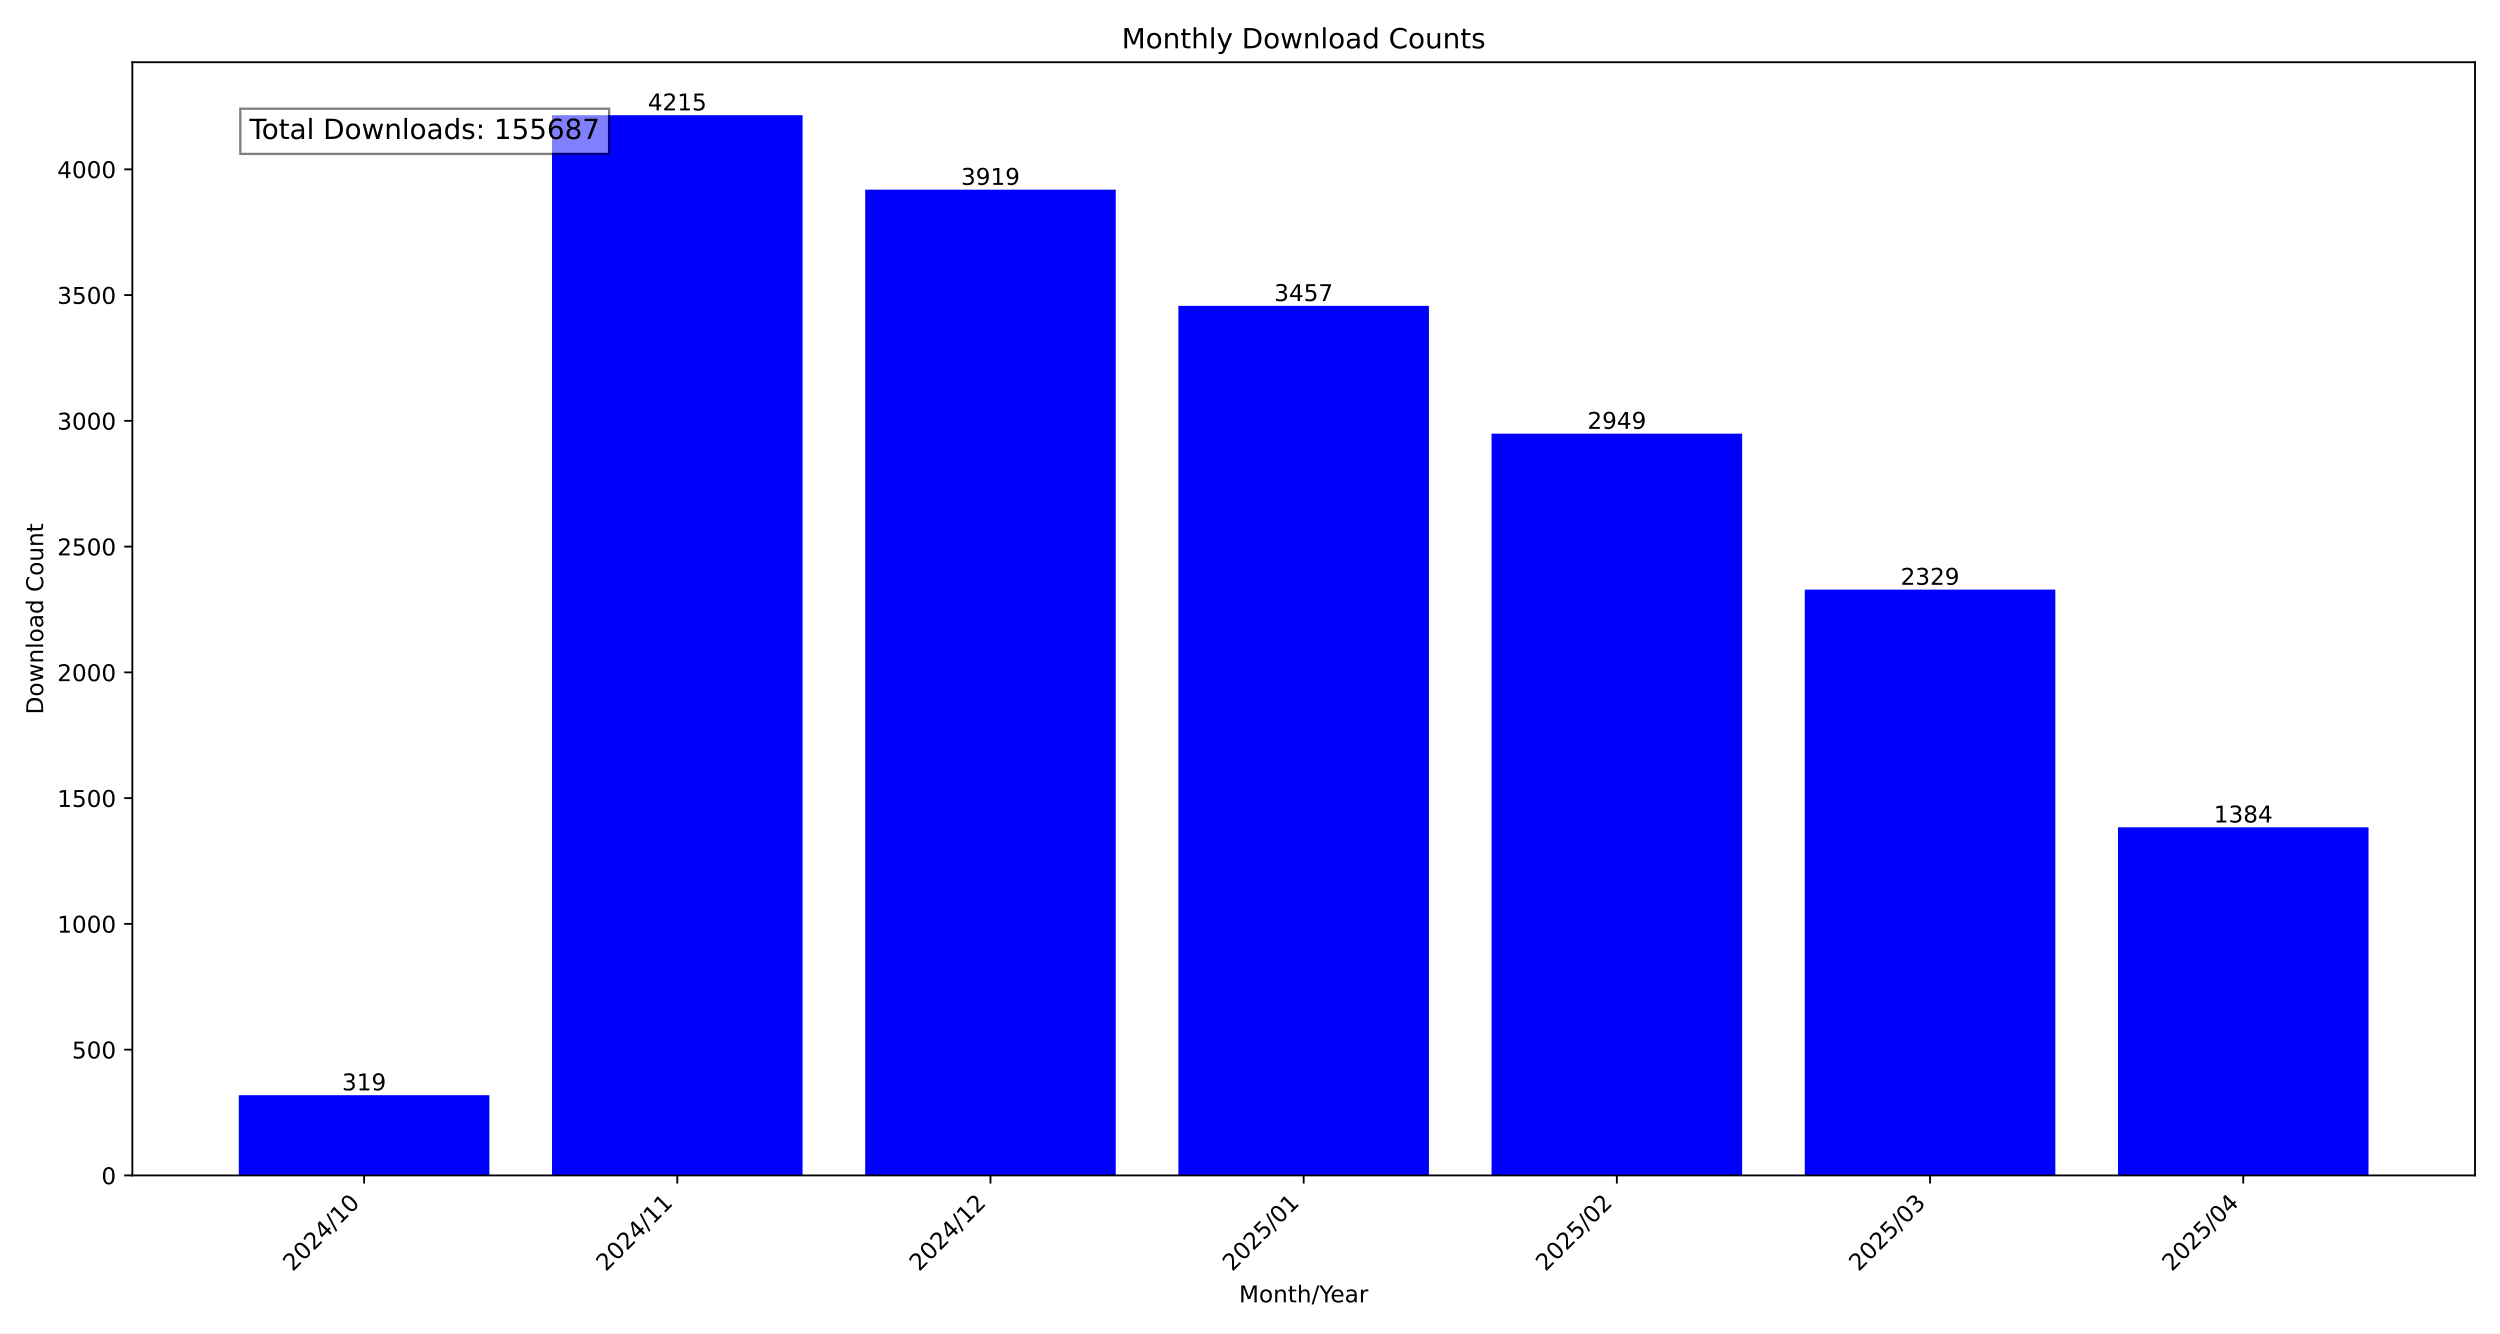
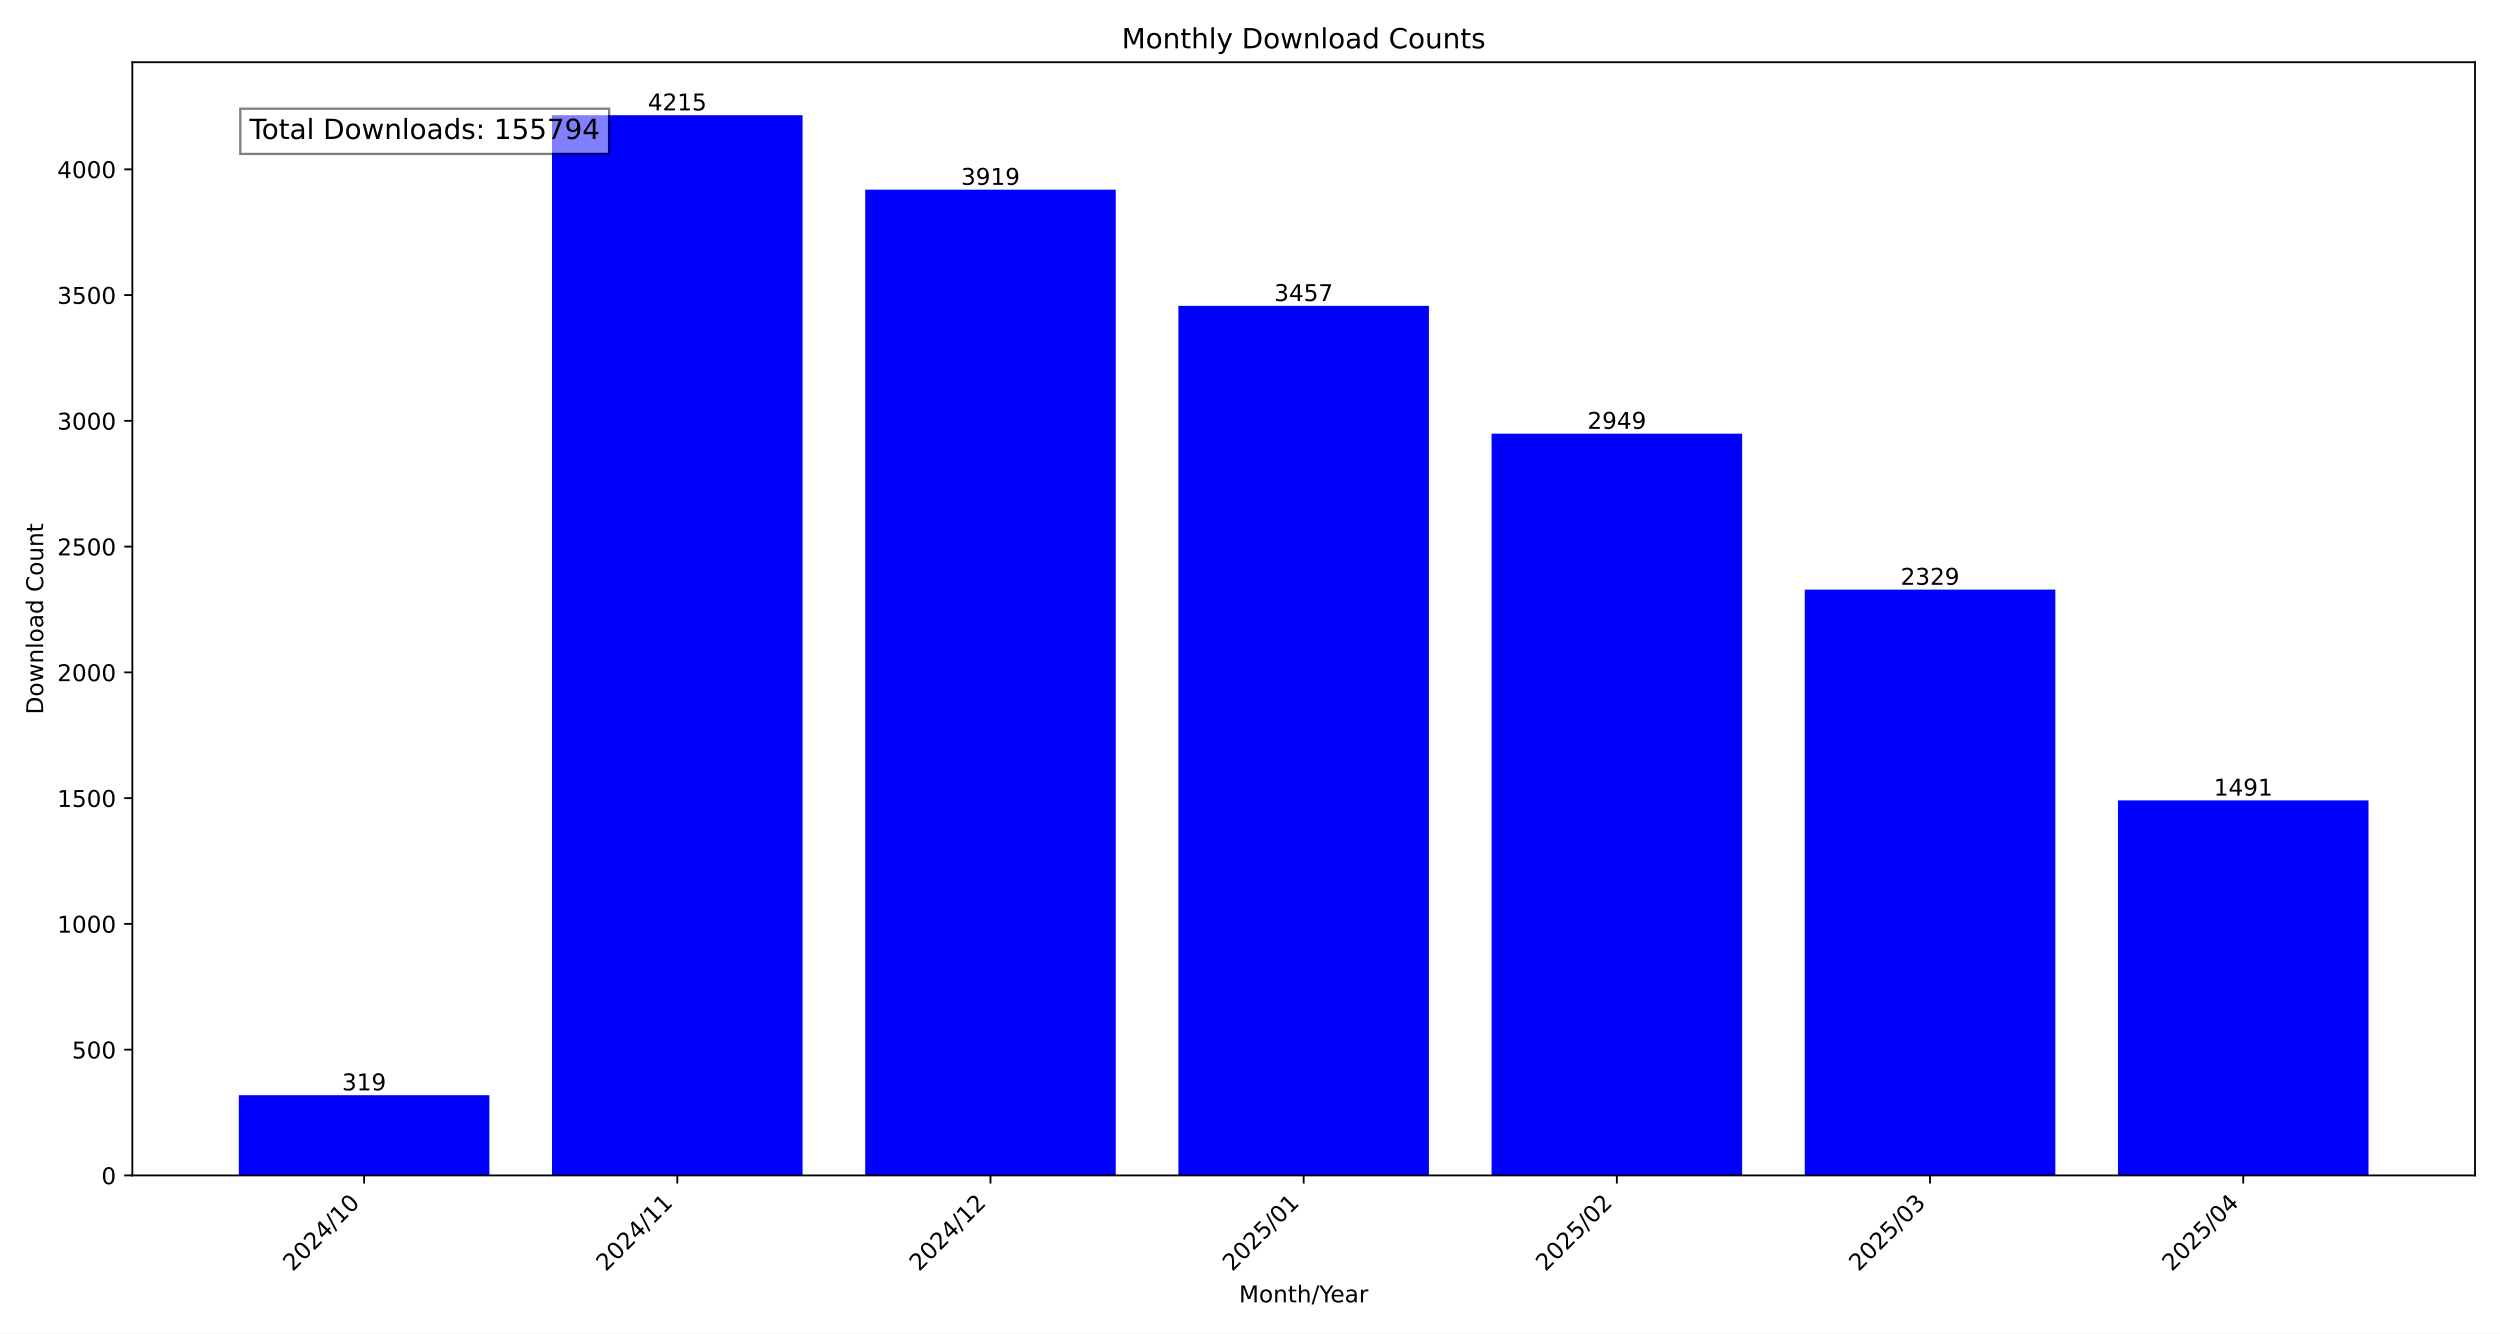
<svg xmlns="http://www.w3.org/2000/svg" xmlns:xlink="http://www.w3.org/1999/xlink" width="1080pt" height="576pt" viewBox="0 0 1080 576" version="1.1">
  <defs>
    <style type="text/css">*{stroke-linejoin: round; stroke-linecap: butt}</style>
  </defs>
  <g id="figure_1">
    <g id="patch_1">
      <path d="M 0 576  L 1080 576  L 1080 0  L 0 0  z " style="fill: #ffffff" />
    </g>
    <g id="axes_1">
      <g id="patch_2">
        <path d="M 57.17 507.782  L 1069.2 507.782  L 1069.2 26.88  L 57.17 26.88  z " style="fill: #ffffff" />
      </g>
      <g id="patch_3">
-         <path d="M 103.171 507.782  L 211.41 507.782  L 211.41 473.119  L 103.171 473.119  z " clip-path="url(#p1e452efa62)" style="fill: #0000ff" />
+         <path d="M 103.171 507.782  L 211.41 507.782  L 211.41 473.119  L 103.171 473.119  z " clip-path="url(#p59bfee5288)" style="fill: #0000ff" />
      </g>
      <g id="patch_4">
-         <path d="M 238.469 507.782  L 346.708 507.782  L 346.708 49.78  L 238.469 49.78  z " clip-path="url(#p1e452efa62)" style="fill: #0000ff" />
+         <path d="M 238.469 507.782  L 346.708 507.782  L 346.708 49.78  L 238.469 49.78  z " clip-path="url(#p59bfee5288)" style="fill: #0000ff" />
      </g>
      <g id="patch_5">
-         <path d="M 373.768 507.782  L 482.006 507.782  L 482.006 81.943  L 373.768 81.943  z " clip-path="url(#p1e452efa62)" style="fill: #0000ff" />
+         <path d="M 373.768 507.782  L 482.006 507.782  L 482.006 81.943  L 373.768 81.943  z " clip-path="url(#p59bfee5288)" style="fill: #0000ff" />
      </g>
      <g id="patch_6">
-         <path d="M 509.066 507.782  L 617.304 507.782  L 617.304 132.144  L 509.066 132.144  z " clip-path="url(#p1e452efa62)" style="fill: #0000ff" />
+         <path d="M 509.066 507.782  L 617.304 507.782  L 617.304 132.144  L 509.066 132.144  z " clip-path="url(#p59bfee5288)" style="fill: #0000ff" />
      </g>
      <g id="patch_7">
-         <path d="M 644.364 507.782  L 752.602 507.782  L 752.602 187.344  L 644.364 187.344  z " clip-path="url(#p1e452efa62)" style="fill: #0000ff" />
+         <path d="M 644.364 507.782  L 752.602 507.782  L 752.602 187.344  L 644.364 187.344  z " clip-path="url(#p59bfee5288)" style="fill: #0000ff" />
      </g>
      <g id="patch_8">
-         <path d="M 779.662 507.782  L 887.901 507.782  L 887.901 254.713  L 779.662 254.713  z " clip-path="url(#p1e452efa62)" style="fill: #0000ff" />
+         <path d="M 779.662 507.782  L 887.901 507.782  L 887.901 254.713  L 779.662 254.713  z " clip-path="url(#p59bfee5288)" style="fill: #0000ff" />
      </g>
      <g id="patch_9">
-         <path d="M 914.96 507.782  L 1023.199 507.782  L 1023.199 357.396  L 914.96 357.396  z " clip-path="url(#p1e452efa62)" style="fill: #0000ff" />
+         <path d="M 914.96 507.782  L 1023.199 507.782  L 1023.199 345.77  L 914.96 345.77  z " clip-path="url(#p59bfee5288)" style="fill: #0000ff" />
      </g>
      <g id="matplotlib.axis_1">
        <g id="xtick_1">
          <g id="line2d_1">
            <defs>
-               <path id="m18e22e1705" d="M 0 0  L 0 3.5  " style="stroke: #000000; stroke-width: 0.8" />
+               <path id="meb021d8b31" d="M 0 0  L 0 3.5  " style="stroke: #000000; stroke-width: 0.8" />
            </defs>
            <g>
-               <use xlink:href="#m18e22e1705" x="157.291" y="507.782" style="stroke: #000000; stroke-width: 0.8" />
+               <use xlink:href="#meb021d8b31" x="157.291" y="507.782" style="stroke: #000000; stroke-width: 0.8" />
            </g>
          </g>
          <g id="text_1">
            <g transform="translate(126.4442 549.5306) rotate(-45) scale(0.1 -0.1)">
              <defs>
                <path id="DejaVuSans-32" d="M 1228 531  L 3431 531  L 3431 0  L 469 0  L 469 531  Q 828 903 1448 1529  Q 2069 2156 2228 2338  Q 2531 2678 2651 2914  Q 2772 3150 2772 3378  Q 2772 3750 2511 3984  Q 2250 4219 1831 4219  Q 1534 4219 1204 4116  Q 875 4013 500 3803  L 500 4441  Q 881 4594 1212 4672  Q 1544 4750 1819 4750  Q 2544 4750 2975 4387  Q 3406 4025 3406 3419  Q 3406 3131 3298 2873  Q 3191 2616 2906 2266  Q 2828 2175 2409 1742  Q 1991 1309 1228 531  z " transform="scale(0.015625)" />
                <path id="DejaVuSans-30" d="M 2034 4250  Q 1547 4250 1301 3770  Q 1056 3291 1056 2328  Q 1056 1369 1301 889  Q 1547 409 2034 409  Q 2525 409 2770 889  Q 3016 1369 3016 2328  Q 3016 3291 2770 3770  Q 2525 4250 2034 4250  z M 2034 4750  Q 2819 4750 3233 4129  Q 3647 3509 3647 2328  Q 3647 1150 3233 529  Q 2819 -91 2034 -91  Q 1250 -91 836 529  Q 422 1150 422 2328  Q 422 3509 836 4129  Q 1250 4750 2034 4750  z " transform="scale(0.015625)" />
                <path id="DejaVuSans-34" d="M 2419 4116  L 825 1625  L 2419 1625  L 2419 4116  z M 2253 4666  L 3047 4666  L 3047 1625  L 3713 1625  L 3713 1100  L 3047 1100  L 3047 0  L 2419 0  L 2419 1100  L 313 1100  L 313 1709  L 2253 4666  z " transform="scale(0.015625)" />
                <path id="DejaVuSans-2f" d="M 1625 4666  L 2156 4666  L 531 -594  L 0 -594  L 1625 4666  z " transform="scale(0.015625)" />
                <path id="DejaVuSans-31" d="M 794 531  L 1825 531  L 1825 4091  L 703 3866  L 703 4441  L 1819 4666  L 2450 4666  L 2450 531  L 3481 531  L 3481 0  L 794 0  L 794 531  z " transform="scale(0.015625)" />
              </defs>
              <use xlink:href="#DejaVuSans-32" />
              <use xlink:href="#DejaVuSans-30" x="63.623" />
              <use xlink:href="#DejaVuSans-32" x="127.246" />
              <use xlink:href="#DejaVuSans-34" x="190.869" />
              <use xlink:href="#DejaVuSans-2f" x="254.492" />
              <use xlink:href="#DejaVuSans-31" x="288.184" />
              <use xlink:href="#DejaVuSans-30" x="351.807" />
            </g>
          </g>
        </g>
        <g id="xtick_2">
          <g id="line2d_2">
            <g>
-               <use xlink:href="#m18e22e1705" x="292.589" y="507.782" style="stroke: #000000; stroke-width: 0.8" />
+               <use xlink:href="#meb021d8b31" x="292.589" y="507.782" style="stroke: #000000; stroke-width: 0.8" />
            </g>
          </g>
          <g id="text_2">
            <g transform="translate(261.7423 549.5306) rotate(-45) scale(0.1 -0.1)">
              <use xlink:href="#DejaVuSans-32" />
              <use xlink:href="#DejaVuSans-30" x="63.623" />
              <use xlink:href="#DejaVuSans-32" x="127.246" />
              <use xlink:href="#DejaVuSans-34" x="190.869" />
              <use xlink:href="#DejaVuSans-2f" x="254.492" />
              <use xlink:href="#DejaVuSans-31" x="288.184" />
              <use xlink:href="#DejaVuSans-31" x="351.807" />
            </g>
          </g>
        </g>
        <g id="xtick_3">
          <g id="line2d_3">
            <g>
-               <use xlink:href="#m18e22e1705" x="427.887" y="507.782" style="stroke: #000000; stroke-width: 0.8" />
+               <use xlink:href="#meb021d8b31" x="427.887" y="507.782" style="stroke: #000000; stroke-width: 0.8" />
            </g>
          </g>
          <g id="text_3">
            <g transform="translate(397.0404 549.5306) rotate(-45) scale(0.1 -0.1)">
              <use xlink:href="#DejaVuSans-32" />
              <use xlink:href="#DejaVuSans-30" x="63.623" />
              <use xlink:href="#DejaVuSans-32" x="127.246" />
              <use xlink:href="#DejaVuSans-34" x="190.869" />
              <use xlink:href="#DejaVuSans-2f" x="254.492" />
              <use xlink:href="#DejaVuSans-31" x="288.184" />
              <use xlink:href="#DejaVuSans-32" x="351.807" />
            </g>
          </g>
        </g>
        <g id="xtick_4">
          <g id="line2d_4">
            <g>
-               <use xlink:href="#m18e22e1705" x="563.185" y="507.782" style="stroke: #000000; stroke-width: 0.8" />
+               <use xlink:href="#meb021d8b31" x="563.185" y="507.782" style="stroke: #000000; stroke-width: 0.8" />
            </g>
          </g>
          <g id="text_4">
            <g transform="translate(532.3386 549.5306) rotate(-45) scale(0.1 -0.1)">
              <defs>
                <path id="DejaVuSans-35" d="M 691 4666  L 3169 4666  L 3169 4134  L 1269 4134  L 1269 2991  Q 1406 3038 1543 3061  Q 1681 3084 1819 3084  Q 2600 3084 3056 2656  Q 3513 2228 3513 1497  Q 3513 744 3044 326  Q 2575 -91 1722 -91  Q 1428 -91 1123 -41  Q 819 9 494 109  L 494 744  Q 775 591 1075 516  Q 1375 441 1709 441  Q 2250 441 2565 725  Q 2881 1009 2881 1497  Q 2881 1984 2565 2268  Q 2250 2553 1709 2553  Q 1456 2553 1204 2497  Q 953 2441 691 2322  L 691 4666  z " transform="scale(0.015625)" />
              </defs>
              <use xlink:href="#DejaVuSans-32" />
              <use xlink:href="#DejaVuSans-30" x="63.623" />
              <use xlink:href="#DejaVuSans-32" x="127.246" />
              <use xlink:href="#DejaVuSans-35" x="190.869" />
              <use xlink:href="#DejaVuSans-2f" x="254.492" />
              <use xlink:href="#DejaVuSans-30" x="288.184" />
              <use xlink:href="#DejaVuSans-31" x="351.807" />
            </g>
          </g>
        </g>
        <g id="xtick_5">
          <g id="line2d_5">
            <g>
-               <use xlink:href="#m18e22e1705" x="698.483" y="507.782" style="stroke: #000000; stroke-width: 0.8" />
+               <use xlink:href="#meb021d8b31" x="698.483" y="507.782" style="stroke: #000000; stroke-width: 0.8" />
            </g>
          </g>
          <g id="text_5">
            <g transform="translate(667.6367 549.5306) rotate(-45) scale(0.1 -0.1)">
              <use xlink:href="#DejaVuSans-32" />
              <use xlink:href="#DejaVuSans-30" x="63.623" />
              <use xlink:href="#DejaVuSans-32" x="127.246" />
              <use xlink:href="#DejaVuSans-35" x="190.869" />
              <use xlink:href="#DejaVuSans-2f" x="254.492" />
              <use xlink:href="#DejaVuSans-30" x="288.184" />
              <use xlink:href="#DejaVuSans-32" x="351.807" />
            </g>
          </g>
        </g>
        <g id="xtick_6">
          <g id="line2d_6">
            <g>
-               <use xlink:href="#m18e22e1705" x="833.781" y="507.782" style="stroke: #000000; stroke-width: 0.8" />
+               <use xlink:href="#meb021d8b31" x="833.781" y="507.782" style="stroke: #000000; stroke-width: 0.8" />
            </g>
          </g>
          <g id="text_6">
            <g transform="translate(802.9348 549.5306) rotate(-45) scale(0.1 -0.1)">
              <defs>
                <path id="DejaVuSans-33" d="M 2597 2516  Q 3050 2419 3304 2112  Q 3559 1806 3559 1356  Q 3559 666 3084 287  Q 2609 -91 1734 -91  Q 1441 -91 1130 -33  Q 819 25 488 141  L 488 750  Q 750 597 1062 519  Q 1375 441 1716 441  Q 2309 441 2620 675  Q 2931 909 2931 1356  Q 2931 1769 2642 2001  Q 2353 2234 1838 2234  L 1294 2234  L 1294 2753  L 1863 2753  Q 2328 2753 2575 2939  Q 2822 3125 2822 3475  Q 2822 3834 2567 4026  Q 2313 4219 1838 4219  Q 1578 4219 1281 4162  Q 984 4106 628 3988  L 628 4550  Q 988 4650 1302 4700  Q 1616 4750 1894 4750  Q 2613 4750 3031 4423  Q 3450 4097 3450 3541  Q 3450 3153 3228 2886  Q 3006 2619 2597 2516  z " transform="scale(0.015625)" />
              </defs>
              <use xlink:href="#DejaVuSans-32" />
              <use xlink:href="#DejaVuSans-30" x="63.623" />
              <use xlink:href="#DejaVuSans-32" x="127.246" />
              <use xlink:href="#DejaVuSans-35" x="190.869" />
              <use xlink:href="#DejaVuSans-2f" x="254.492" />
              <use xlink:href="#DejaVuSans-30" x="288.184" />
              <use xlink:href="#DejaVuSans-33" x="351.807" />
            </g>
          </g>
        </g>
        <g id="xtick_7">
          <g id="line2d_7">
            <g>
-               <use xlink:href="#m18e22e1705" x="969.079" y="507.782" style="stroke: #000000; stroke-width: 0.8" />
+               <use xlink:href="#meb021d8b31" x="969.079" y="507.782" style="stroke: #000000; stroke-width: 0.8" />
            </g>
          </g>
          <g id="text_7">
            <g transform="translate(938.233 549.5306) rotate(-45) scale(0.1 -0.1)">
              <use xlink:href="#DejaVuSans-32" />
              <use xlink:href="#DejaVuSans-30" x="63.623" />
              <use xlink:href="#DejaVuSans-32" x="127.246" />
              <use xlink:href="#DejaVuSans-35" x="190.869" />
              <use xlink:href="#DejaVuSans-2f" x="254.492" />
              <use xlink:href="#DejaVuSans-30" x="288.184" />
              <use xlink:href="#DejaVuSans-34" x="351.807" />
            </g>
          </g>
        </g>
        <g id="text_8">
          <g transform="translate(535.242 562.5996) scale(0.1 -0.1)">
            <defs>
              <path id="DejaVuSans-4d" d="M 628 4666  L 1569 4666  L 2759 1491  L 3956 4666  L 4897 4666  L 4897 0  L 4281 0  L 4281 4097  L 3078 897  L 2444 897  L 1241 4097  L 1241 0  L 628 0  L 628 4666  z " transform="scale(0.015625)" />
              <path id="DejaVuSans-6f" d="M 1959 3097  Q 1497 3097 1228 2736  Q 959 2375 959 1747  Q 959 1119 1226 758  Q 1494 397 1959 397  Q 2419 397 2687 759  Q 2956 1122 2956 1747  Q 2956 2369 2687 2733  Q 2419 3097 1959 3097  z M 1959 3584  Q 2709 3584 3137 3096  Q 3566 2609 3566 1747  Q 3566 888 3137 398  Q 2709 -91 1959 -91  Q 1206 -91 779 398  Q 353 888 353 1747  Q 353 2609 779 3096  Q 1206 3584 1959 3584  z " transform="scale(0.015625)" />
              <path id="DejaVuSans-6e" d="M 3513 2113  L 3513 0  L 2938 0  L 2938 2094  Q 2938 2591 2744 2837  Q 2550 3084 2163 3084  Q 1697 3084 1428 2787  Q 1159 2491 1159 1978  L 1159 0  L 581 0  L 581 3500  L 1159 3500  L 1159 2956  Q 1366 3272 1645 3428  Q 1925 3584 2291 3584  Q 2894 3584 3203 3211  Q 3513 2838 3513 2113  z " transform="scale(0.015625)" />
              <path id="DejaVuSans-74" d="M 1172 4494  L 1172 3500  L 2356 3500  L 2356 3053  L 1172 3053  L 1172 1153  Q 1172 725 1289 603  Q 1406 481 1766 481  L 2356 481  L 2356 0  L 1766 0  Q 1100 0 847 248  Q 594 497 594 1153  L 594 3053  L 172 3053  L 172 3500  L 594 3500  L 594 4494  L 1172 4494  z " transform="scale(0.015625)" />
              <path id="DejaVuSans-68" d="M 3513 2113  L 3513 0  L 2938 0  L 2938 2094  Q 2938 2591 2744 2837  Q 2550 3084 2163 3084  Q 1697 3084 1428 2787  Q 1159 2491 1159 1978  L 1159 0  L 581 0  L 581 4863  L 1159 4863  L 1159 2956  Q 1366 3272 1645 3428  Q 1925 3584 2291 3584  Q 2894 3584 3203 3211  Q 3513 2838 3513 2113  z " transform="scale(0.015625)" />
              <path id="DejaVuSans-59" d="M -13 4666  L 666 4666  L 1959 2747  L 3244 4666  L 3922 4666  L 2272 2222  L 2272 0  L 1638 0  L 1638 2222  L -13 4666  z " transform="scale(0.015625)" />
              <path id="DejaVuSans-65" d="M 3597 1894  L 3597 1613  L 953 1613  Q 991 1019 1311 708  Q 1631 397 2203 397  Q 2534 397 2845 478  Q 3156 559 3463 722  L 3463 178  Q 3153 47 2828 -22  Q 2503 -91 2169 -91  Q 1331 -91 842 396  Q 353 884 353 1716  Q 353 2575 817 3079  Q 1281 3584 2069 3584  Q 2775 3584 3186 3129  Q 3597 2675 3597 1894  z M 3022 2063  Q 3016 2534 2758 2815  Q 2500 3097 2075 3097  Q 1594 3097 1305 2825  Q 1016 2553 972 2059  L 3022 2063  z " transform="scale(0.015625)" />
              <path id="DejaVuSans-61" d="M 2194 1759  Q 1497 1759 1228 1600  Q 959 1441 959 1056  Q 959 750 1161 570  Q 1363 391 1709 391  Q 2188 391 2477 730  Q 2766 1069 2766 1631  L 2766 1759  L 2194 1759  z M 3341 1997  L 3341 0  L 2766 0  L 2766 531  Q 2569 213 2275 61  Q 1981 -91 1556 -91  Q 1019 -91 701 211  Q 384 513 384 1019  Q 384 1609 779 1909  Q 1175 2209 1959 2209  L 2766 2209  L 2766 2266  Q 2766 2663 2505 2880  Q 2244 3097 1772 3097  Q 1472 3097 1187 3025  Q 903 2953 641 2809  L 641 3341  Q 956 3463 1253 3523  Q 1550 3584 1831 3584  Q 2591 3584 2966 3190  Q 3341 2797 3341 1997  z " transform="scale(0.015625)" />
              <path id="DejaVuSans-72" d="M 2631 2963  Q 2534 3019 2420 3045  Q 2306 3072 2169 3072  Q 1681 3072 1420 2755  Q 1159 2438 1159 1844  L 1159 0  L 581 0  L 581 3500  L 1159 3500  L 1159 2956  Q 1341 3275 1631 3429  Q 1922 3584 2338 3584  Q 2397 3584 2469 3576  Q 2541 3569 2628 3553  L 2631 2963  z " transform="scale(0.015625)" />
            </defs>
            <use xlink:href="#DejaVuSans-4d" />
            <use xlink:href="#DejaVuSans-6f" x="86.279" />
            <use xlink:href="#DejaVuSans-6e" x="147.461" />
            <use xlink:href="#DejaVuSans-74" x="210.84" />
            <use xlink:href="#DejaVuSans-68" x="250.049" />
            <use xlink:href="#DejaVuSans-2f" x="313.428" />
            <use xlink:href="#DejaVuSans-59" x="347.119" />
            <use xlink:href="#DejaVuSans-65" x="394.953" />
            <use xlink:href="#DejaVuSans-61" x="456.477" />
            <use xlink:href="#DejaVuSans-72" x="517.756" />
          </g>
        </g>
      </g>
      <g id="matplotlib.axis_2">
        <g id="ytick_1">
          <g id="line2d_8">
            <defs>
-               <path id="m741032c64d" d="M 0 0  L -3.5 0  " style="stroke: #000000; stroke-width: 0.8" />
+               <path id="m15be29fe2b" d="M 0 0  L -3.5 0  " style="stroke: #000000; stroke-width: 0.8" />
            </defs>
            <g>
-               <use xlink:href="#m741032c64d" x="57.17" y="507.782" style="stroke: #000000; stroke-width: 0.8" />
+               <use xlink:href="#m15be29fe2b" x="57.17" y="507.782" style="stroke: #000000; stroke-width: 0.8" />
            </g>
          </g>
          <g id="text_9">
            <g transform="translate(43.8075 511.581) scale(0.1 -0.1)">
              <use xlink:href="#DejaVuSans-30" />
            </g>
          </g>
        </g>
        <g id="ytick_2">
          <g id="line2d_9">
            <g>
-               <use xlink:href="#m741032c64d" x="57.17" y="453.452" style="stroke: #000000; stroke-width: 0.8" />
+               <use xlink:href="#m15be29fe2b" x="57.17" y="453.452" style="stroke: #000000; stroke-width: 0.8" />
            </g>
          </g>
          <g id="text_10">
            <g transform="translate(31.0825 457.251) scale(0.1 -0.1)">
              <use xlink:href="#DejaVuSans-35" />
              <use xlink:href="#DejaVuSans-30" x="63.623" />
              <use xlink:href="#DejaVuSans-30" x="127.246" />
            </g>
          </g>
        </g>
        <g id="ytick_3">
          <g id="line2d_10">
            <g>
-               <use xlink:href="#m741032c64d" x="57.17" y="399.122" style="stroke: #000000; stroke-width: 0.8" />
+               <use xlink:href="#m15be29fe2b" x="57.17" y="399.122" style="stroke: #000000; stroke-width: 0.8" />
            </g>
          </g>
          <g id="text_11">
            <g transform="translate(24.72 402.921) scale(0.1 -0.1)">
              <use xlink:href="#DejaVuSans-31" />
              <use xlink:href="#DejaVuSans-30" x="63.623" />
              <use xlink:href="#DejaVuSans-30" x="127.246" />
              <use xlink:href="#DejaVuSans-30" x="190.869" />
            </g>
          </g>
        </g>
        <g id="ytick_4">
          <g id="line2d_11">
            <g>
-               <use xlink:href="#m741032c64d" x="57.17" y="344.792" style="stroke: #000000; stroke-width: 0.8" />
+               <use xlink:href="#m15be29fe2b" x="57.17" y="344.792" style="stroke: #000000; stroke-width: 0.8" />
            </g>
          </g>
          <g id="text_12">
            <g transform="translate(24.72 348.5911) scale(0.1 -0.1)">
              <use xlink:href="#DejaVuSans-31" />
              <use xlink:href="#DejaVuSans-35" x="63.623" />
              <use xlink:href="#DejaVuSans-30" x="127.246" />
              <use xlink:href="#DejaVuSans-30" x="190.869" />
            </g>
          </g>
        </g>
        <g id="ytick_5">
          <g id="line2d_12">
            <g>
-               <use xlink:href="#m741032c64d" x="57.17" y="290.462" style="stroke: #000000; stroke-width: 0.8" />
+               <use xlink:href="#m15be29fe2b" x="57.17" y="290.462" style="stroke: #000000; stroke-width: 0.8" />
            </g>
          </g>
          <g id="text_13">
            <g transform="translate(24.72 294.2611) scale(0.1 -0.1)">
              <use xlink:href="#DejaVuSans-32" />
              <use xlink:href="#DejaVuSans-30" x="63.623" />
              <use xlink:href="#DejaVuSans-30" x="127.246" />
              <use xlink:href="#DejaVuSans-30" x="190.869" />
            </g>
          </g>
        </g>
        <g id="ytick_6">
          <g id="line2d_13">
            <g>
-               <use xlink:href="#m741032c64d" x="57.17" y="236.132" style="stroke: #000000; stroke-width: 0.8" />
+               <use xlink:href="#m15be29fe2b" x="57.17" y="236.132" style="stroke: #000000; stroke-width: 0.8" />
            </g>
          </g>
          <g id="text_14">
            <g transform="translate(24.72 239.9311) scale(0.1 -0.1)">
              <use xlink:href="#DejaVuSans-32" />
              <use xlink:href="#DejaVuSans-35" x="63.623" />
              <use xlink:href="#DejaVuSans-30" x="127.246" />
              <use xlink:href="#DejaVuSans-30" x="190.869" />
            </g>
          </g>
        </g>
        <g id="ytick_7">
          <g id="line2d_14">
            <g>
-               <use xlink:href="#m741032c64d" x="57.17" y="181.802" style="stroke: #000000; stroke-width: 0.8" />
+               <use xlink:href="#m15be29fe2b" x="57.17" y="181.802" style="stroke: #000000; stroke-width: 0.8" />
            </g>
          </g>
          <g id="text_15">
            <g transform="translate(24.72 185.6011) scale(0.1 -0.1)">
              <use xlink:href="#DejaVuSans-33" />
              <use xlink:href="#DejaVuSans-30" x="63.623" />
              <use xlink:href="#DejaVuSans-30" x="127.246" />
              <use xlink:href="#DejaVuSans-30" x="190.869" />
            </g>
          </g>
        </g>
        <g id="ytick_8">
          <g id="line2d_15">
            <g>
-               <use xlink:href="#m741032c64d" x="57.17" y="127.472" style="stroke: #000000; stroke-width: 0.8" />
+               <use xlink:href="#m15be29fe2b" x="57.17" y="127.472" style="stroke: #000000; stroke-width: 0.8" />
            </g>
          </g>
          <g id="text_16">
            <g transform="translate(24.72 131.2712) scale(0.1 -0.1)">
              <use xlink:href="#DejaVuSans-33" />
              <use xlink:href="#DejaVuSans-35" x="63.623" />
              <use xlink:href="#DejaVuSans-30" x="127.246" />
              <use xlink:href="#DejaVuSans-30" x="190.869" />
            </g>
          </g>
        </g>
        <g id="ytick_9">
          <g id="line2d_16">
            <g>
-               <use xlink:href="#m741032c64d" x="57.17" y="73.142" style="stroke: #000000; stroke-width: 0.8" />
+               <use xlink:href="#m15be29fe2b" x="57.17" y="73.142" style="stroke: #000000; stroke-width: 0.8" />
            </g>
          </g>
          <g id="text_17">
            <g transform="translate(24.72 76.94119) scale(0.1 -0.1)">
              <use xlink:href="#DejaVuSans-34" />
              <use xlink:href="#DejaVuSans-30" x="63.623" />
              <use xlink:href="#DejaVuSans-30" x="127.246" />
              <use xlink:href="#DejaVuSans-30" x="190.869" />
            </g>
          </g>
        </g>
        <g id="text_18">
          <g transform="translate(18.64031 308.6223) rotate(-90) scale(0.1 -0.1)">
            <defs>
              <path id="DejaVuSans-44" d="M 1259 4147  L 1259 519  L 2022 519  Q 2988 519 3436 956  Q 3884 1394 3884 2338  Q 3884 3275 3436 3711  Q 2988 4147 2022 4147  L 1259 4147  z M 628 4666  L 1925 4666  Q 3281 4666 3915 4102  Q 4550 3538 4550 2338  Q 4550 1131 3912 565  Q 3275 0 1925 0  L 628 0  L 628 4666  z " transform="scale(0.015625)" />
              <path id="DejaVuSans-77" d="M 269 3500  L 844 3500  L 1563 769  L 2278 3500  L 2956 3500  L 3675 769  L 4391 3500  L 4966 3500  L 4050 0  L 3372 0  L 2619 2869  L 1863 0  L 1184 0  L 269 3500  z " transform="scale(0.015625)" />
              <path id="DejaVuSans-6c" d="M 603 4863  L 1178 4863  L 1178 0  L 603 0  L 603 4863  z " transform="scale(0.015625)" />
              <path id="DejaVuSans-64" d="M 2906 2969  L 2906 4863  L 3481 4863  L 3481 0  L 2906 0  L 2906 525  Q 2725 213 2448 61  Q 2172 -91 1784 -91  Q 1150 -91 751 415  Q 353 922 353 1747  Q 353 2572 751 3078  Q 1150 3584 1784 3584  Q 2172 3584 2448 3432  Q 2725 3281 2906 2969  z M 947 1747  Q 947 1113 1208 752  Q 1469 391 1925 391  Q 2381 391 2643 752  Q 2906 1113 2906 1747  Q 2906 2381 2643 2742  Q 2381 3103 1925 3103  Q 1469 3103 1208 2742  Q 947 2381 947 1747  z " transform="scale(0.015625)" />
              <path id="DejaVuSans-20" transform="scale(0.015625)" />
              <path id="DejaVuSans-43" d="M 4122 4306  L 4122 3641  Q 3803 3938 3442 4084  Q 3081 4231 2675 4231  Q 1875 4231 1450 3742  Q 1025 3253 1025 2328  Q 1025 1406 1450 917  Q 1875 428 2675 428  Q 3081 428 3442 575  Q 3803 722 4122 1019  L 4122 359  Q 3791 134 3420 21  Q 3050 -91 2638 -91  Q 1578 -91 968 557  Q 359 1206 359 2328  Q 359 3453 968 4101  Q 1578 4750 2638 4750  Q 3056 4750 3426 4639  Q 3797 4528 4122 4306  z " transform="scale(0.015625)" />
              <path id="DejaVuSans-75" d="M 544 1381  L 544 3500  L 1119 3500  L 1119 1403  Q 1119 906 1312 657  Q 1506 409 1894 409  Q 2359 409 2629 706  Q 2900 1003 2900 1516  L 2900 3500  L 3475 3500  L 3475 0  L 2900 0  L 2900 538  Q 2691 219 2414 64  Q 2138 -91 1772 -91  Q 1169 -91 856 284  Q 544 659 544 1381  z M 1991 3584  L 1991 3584  z " transform="scale(0.015625)" />
            </defs>
            <use xlink:href="#DejaVuSans-44" />
            <use xlink:href="#DejaVuSans-6f" x="77.002" />
            <use xlink:href="#DejaVuSans-77" x="138.184" />
            <use xlink:href="#DejaVuSans-6e" x="219.971" />
            <use xlink:href="#DejaVuSans-6c" x="283.35" />
            <use xlink:href="#DejaVuSans-6f" x="311.133" />
            <use xlink:href="#DejaVuSans-61" x="372.314" />
            <use xlink:href="#DejaVuSans-64" x="433.594" />
            <use xlink:href="#DejaVuSans-20" x="497.07" />
            <use xlink:href="#DejaVuSans-43" x="528.857" />
            <use xlink:href="#DejaVuSans-6f" x="598.682" />
            <use xlink:href="#DejaVuSans-75" x="659.863" />
            <use xlink:href="#DejaVuSans-6e" x="723.242" />
            <use xlink:href="#DejaVuSans-74" x="786.621" />
          </g>
        </g>
      </g>
      <g id="patch_10">
        <path d="M 57.17 507.782  L 57.17 26.88  " style="fill: none; stroke: #000000; stroke-width: 0.8; stroke-linejoin: miter; stroke-linecap: square" />
      </g>
      <g id="patch_11">
        <path d="M 1069.2 507.782  L 1069.2 26.88  " style="fill: none; stroke: #000000; stroke-width: 0.8; stroke-linejoin: miter; stroke-linecap: square" />
      </g>
      <g id="patch_12">
        <path d="M 57.17 507.782  L 1069.2 507.782  " style="fill: none; stroke: #000000; stroke-width: 0.8; stroke-linejoin: miter; stroke-linecap: square" />
      </g>
      <g id="patch_13">
        <path d="M 57.17 26.88  L 1069.2 26.88  " style="fill: none; stroke: #000000; stroke-width: 0.8; stroke-linejoin: miter; stroke-linecap: square" />
      </g>
      <g id="text_19">
        <g transform="translate(147.7469 471.0396) scale(0.1 -0.1)">
          <defs>
            <path id="DejaVuSans-39" d="M 703 97  L 703 672  Q 941 559 1184 500  Q 1428 441 1663 441  Q 2288 441 2617 861  Q 2947 1281 2994 2138  Q 2813 1869 2534 1725  Q 2256 1581 1919 1581  Q 1219 1581 811 2004  Q 403 2428 403 3163  Q 403 3881 828 4315  Q 1253 4750 1959 4750  Q 2769 4750 3195 4129  Q 3622 3509 3622 2328  Q 3622 1225 3098 567  Q 2575 -91 1691 -91  Q 1453 -91 1209 -44  Q 966 3 703 97  z M 1959 2075  Q 2384 2075 2632 2365  Q 2881 2656 2881 3163  Q 2881 3666 2632 3958  Q 2384 4250 1959 4250  Q 1534 4250 1286 3958  Q 1038 3666 1038 3163  Q 1038 2656 1286 2365  Q 1534 2075 1959 2075  z " transform="scale(0.015625)" />
          </defs>
          <use xlink:href="#DejaVuSans-33" />
          <use xlink:href="#DejaVuSans-31" x="63.623" />
          <use xlink:href="#DejaVuSans-39" x="127.246" />
        </g>
      </g>
      <g id="text_20">
        <g transform="translate(279.8637 47.7004) scale(0.1 -0.1)">
          <use xlink:href="#DejaVuSans-34" />
          <use xlink:href="#DejaVuSans-32" x="63.623" />
          <use xlink:href="#DejaVuSans-31" x="127.246" />
          <use xlink:href="#DejaVuSans-35" x="190.869" />
        </g>
      </g>
      <g id="text_21">
        <g transform="translate(415.1619 79.86374) scale(0.1 -0.1)">
          <use xlink:href="#DejaVuSans-33" />
          <use xlink:href="#DejaVuSans-39" x="63.623" />
          <use xlink:href="#DejaVuSans-31" x="127.246" />
          <use xlink:href="#DejaVuSans-39" x="190.869" />
        </g>
      </g>
      <g id="text_22">
        <g transform="translate(550.46 130.0646) scale(0.1 -0.1)">
          <defs>
            <path id="DejaVuSans-37" d="M 525 4666  L 3525 4666  L 3525 4397  L 1831 0  L 1172 0  L 2766 4134  L 525 4134  L 525 4666  z " transform="scale(0.015625)" />
          </defs>
          <use xlink:href="#DejaVuSans-33" />
          <use xlink:href="#DejaVuSans-34" x="63.623" />
          <use xlink:href="#DejaVuSans-35" x="127.246" />
          <use xlink:href="#DejaVuSans-37" x="190.869" />
        </g>
      </g>
      <g id="text_23">
        <g transform="translate(685.7581 185.2639) scale(0.1 -0.1)">
          <use xlink:href="#DejaVuSans-32" />
          <use xlink:href="#DejaVuSans-39" x="63.623" />
          <use xlink:href="#DejaVuSans-34" x="127.246" />
          <use xlink:href="#DejaVuSans-39" x="190.869" />
        </g>
      </g>
      <g id="text_24">
        <g transform="translate(821.0563 252.6331) scale(0.1 -0.1)">
          <use xlink:href="#DejaVuSans-32" />
          <use xlink:href="#DejaVuSans-33" x="63.623" />
          <use xlink:href="#DejaVuSans-32" x="127.246" />
          <use xlink:href="#DejaVuSans-39" x="190.869" />
        </g>
      </g>
      <g id="text_25">
-         <g transform="translate(956.3544 355.3167) scale(0.1 -0.1)">
-           <defs>
-             <path id="DejaVuSans-38" d="M 2034 2216  Q 1584 2216 1326 1975  Q 1069 1734 1069 1313  Q 1069 891 1326 650  Q 1584 409 2034 409  Q 2484 409 2743 651  Q 3003 894 3003 1313  Q 3003 1734 2745 1975  Q 2488 2216 2034 2216  z M 1403 2484  Q 997 2584 770 2862  Q 544 3141 544 3541  Q 544 4100 942 4425  Q 1341 4750 2034 4750  Q 2731 4750 3128 4425  Q 3525 4100 3525 3541  Q 3525 3141 3298 2862  Q 3072 2584 2669 2484  Q 3125 2378 3379 2068  Q 3634 1759 3634 1313  Q 3634 634 3220 271  Q 2806 -91 2034 -91  Q 1263 -91 848 271  Q 434 634 434 1313  Q 434 1759 690 2068  Q 947 2378 1403 2484  z M 1172 3481  Q 1172 3119 1398 2916  Q 1625 2713 2034 2713  Q 2441 2713 2670 2916  Q 2900 3119 2900 3481  Q 2900 3844 2670 4047  Q 2441 4250 2034 4250  Q 1625 4250 1398 4047  Q 1172 3844 1172 3481  z " transform="scale(0.015625)" />
-           </defs>
+         <g transform="translate(956.3544 343.6901) scale(0.1 -0.1)">
          <use xlink:href="#DejaVuSans-31" />
-           <use xlink:href="#DejaVuSans-33" x="63.623" />
-           <use xlink:href="#DejaVuSans-38" x="127.246" />
-           <use xlink:href="#DejaVuSans-34" x="190.869" />
+           <use xlink:href="#DejaVuSans-34" x="63.623" />
+           <use xlink:href="#DejaVuSans-39" x="127.246" />
+           <use xlink:href="#DejaVuSans-31" x="190.869" />
        </g>
      </g>
      <g id="text_26">
        <g id="patch_14">
          <path d="M 103.811 66.499  L 263.136 66.499  L 263.136 46.965  L 103.811 46.965  z " style="fill: #ffffff; opacity: 0.5; stroke: #000000; stroke-linejoin: miter" />
        </g>
        <g transform="translate(107.7715 60.04321) scale(0.12 -0.12)">
          <defs>
            <path id="DejaVuSans-54" d="M -19 4666  L 3928 4666  L 3928 4134  L 2272 4134  L 2272 0  L 1638 0  L 1638 4134  L -19 4134  L -19 4666  z " transform="scale(0.015625)" />
            <path id="DejaVuSans-73" d="M 2834 3397  L 2834 2853  Q 2591 2978 2328 3040  Q 2066 3103 1784 3103  Q 1356 3103 1142 2972  Q 928 2841 928 2578  Q 928 2378 1081 2264  Q 1234 2150 1697 2047  L 1894 2003  Q 2506 1872 2764 1633  Q 3022 1394 3022 966  Q 3022 478 2636 193  Q 2250 -91 1575 -91  Q 1294 -91 989 -36  Q 684 19 347 128  L 347 722  Q 666 556 975 473  Q 1284 391 1588 391  Q 1994 391 2212 530  Q 2431 669 2431 922  Q 2431 1156 2273 1281  Q 2116 1406 1581 1522  L 1381 1569  Q 847 1681 609 1914  Q 372 2147 372 2553  Q 372 3047 722 3315  Q 1072 3584 1716 3584  Q 2034 3584 2315 3537  Q 2597 3491 2834 3397  z " transform="scale(0.015625)" />
            <path id="DejaVuSans-3a" d="M 750 794  L 1409 794  L 1409 0  L 750 0  L 750 794  z M 750 3309  L 1409 3309  L 1409 2516  L 750 2516  L 750 3309  z " transform="scale(0.015625)" />
-             <path id="DejaVuSans-36" d="M 2113 2584  Q 1688 2584 1439 2293  Q 1191 2003 1191 1497  Q 1191 994 1439 701  Q 1688 409 2113 409  Q 2538 409 2786 701  Q 3034 994 3034 1497  Q 3034 2003 2786 2293  Q 2538 2584 2113 2584  z M 3366 4563  L 3366 3988  Q 3128 4100 2886 4159  Q 2644 4219 2406 4219  Q 1781 4219 1451 3797  Q 1122 3375 1075 2522  Q 1259 2794 1537 2939  Q 1816 3084 2150 3084  Q 2853 3084 3261 2657  Q 3669 2231 3669 1497  Q 3669 778 3244 343  Q 2819 -91 2113 -91  Q 1303 -91 875 529  Q 447 1150 447 2328  Q 447 3434 972 4092  Q 1497 4750 2381 4750  Q 2619 4750 2861 4703  Q 3103 4656 3366 4563  z " transform="scale(0.015625)" />
          </defs>
          <use xlink:href="#DejaVuSans-54" />
          <use xlink:href="#DejaVuSans-6f" x="44.084" />
          <use xlink:href="#DejaVuSans-74" x="105.266" />
          <use xlink:href="#DejaVuSans-61" x="144.475" />
          <use xlink:href="#DejaVuSans-6c" x="205.754" />
          <use xlink:href="#DejaVuSans-20" x="233.537" />
          <use xlink:href="#DejaVuSans-44" x="265.324" />
          <use xlink:href="#DejaVuSans-6f" x="342.326" />
          <use xlink:href="#DejaVuSans-77" x="403.508" />
          <use xlink:href="#DejaVuSans-6e" x="485.295" />
          <use xlink:href="#DejaVuSans-6c" x="548.674" />
          <use xlink:href="#DejaVuSans-6f" x="576.457" />
          <use xlink:href="#DejaVuSans-61" x="637.639" />
          <use xlink:href="#DejaVuSans-64" x="698.918" />
          <use xlink:href="#DejaVuSans-73" x="762.395" />
          <use xlink:href="#DejaVuSans-3a" x="814.494" />
          <use xlink:href="#DejaVuSans-20" x="848.186" />
          <use xlink:href="#DejaVuSans-31" x="879.973" />
          <use xlink:href="#DejaVuSans-35" x="943.596" />
          <use xlink:href="#DejaVuSans-35" x="1007.219" />
-           <use xlink:href="#DejaVuSans-36" x="1070.842" />
-           <use xlink:href="#DejaVuSans-38" x="1134.465" />
-           <use xlink:href="#DejaVuSans-37" x="1198.088" />
+           <use xlink:href="#DejaVuSans-37" x="1070.842" />
+           <use xlink:href="#DejaVuSans-39" x="1134.465" />
+           <use xlink:href="#DejaVuSans-34" x="1198.088" />
        </g>
      </g>
      <g id="text_27">
        <g transform="translate(484.5794 20.88) scale(0.12 -0.12)">
          <defs>
            <path id="DejaVuSans-79" d="M 2059 -325  Q 1816 -950 1584 -1140  Q 1353 -1331 966 -1331  L 506 -1331  L 506 -850  L 844 -850  Q 1081 -850 1212 -737  Q 1344 -625 1503 -206  L 1606 56  L 191 3500  L 800 3500  L 1894 763  L 2988 3500  L 3597 3500  L 2059 -325  z " transform="scale(0.015625)" />
          </defs>
          <use xlink:href="#DejaVuSans-4d" />
          <use xlink:href="#DejaVuSans-6f" x="86.279" />
          <use xlink:href="#DejaVuSans-6e" x="147.461" />
          <use xlink:href="#DejaVuSans-74" x="210.84" />
          <use xlink:href="#DejaVuSans-68" x="250.049" />
          <use xlink:href="#DejaVuSans-6c" x="313.428" />
          <use xlink:href="#DejaVuSans-79" x="341.211" />
          <use xlink:href="#DejaVuSans-20" x="400.391" />
          <use xlink:href="#DejaVuSans-44" x="432.178" />
          <use xlink:href="#DejaVuSans-6f" x="509.18" />
          <use xlink:href="#DejaVuSans-77" x="570.361" />
          <use xlink:href="#DejaVuSans-6e" x="652.148" />
          <use xlink:href="#DejaVuSans-6c" x="715.527" />
          <use xlink:href="#DejaVuSans-6f" x="743.311" />
          <use xlink:href="#DejaVuSans-61" x="804.492" />
          <use xlink:href="#DejaVuSans-64" x="865.771" />
          <use xlink:href="#DejaVuSans-20" x="929.248" />
          <use xlink:href="#DejaVuSans-43" x="961.035" />
          <use xlink:href="#DejaVuSans-6f" x="1030.859" />
          <use xlink:href="#DejaVuSans-75" x="1092.041" />
          <use xlink:href="#DejaVuSans-6e" x="1155.42" />
          <use xlink:href="#DejaVuSans-74" x="1218.799" />
          <use xlink:href="#DejaVuSans-73" x="1258.008" />
        </g>
      </g>
    </g>
  </g>
  <defs>
-     <clipPath id="p1e452efa62">
+     <clipPath id="p59bfee5288">
      <rect x="57.17" y="26.88" width="1012.03" height="480.902" />
    </clipPath>
  </defs>
</svg>
